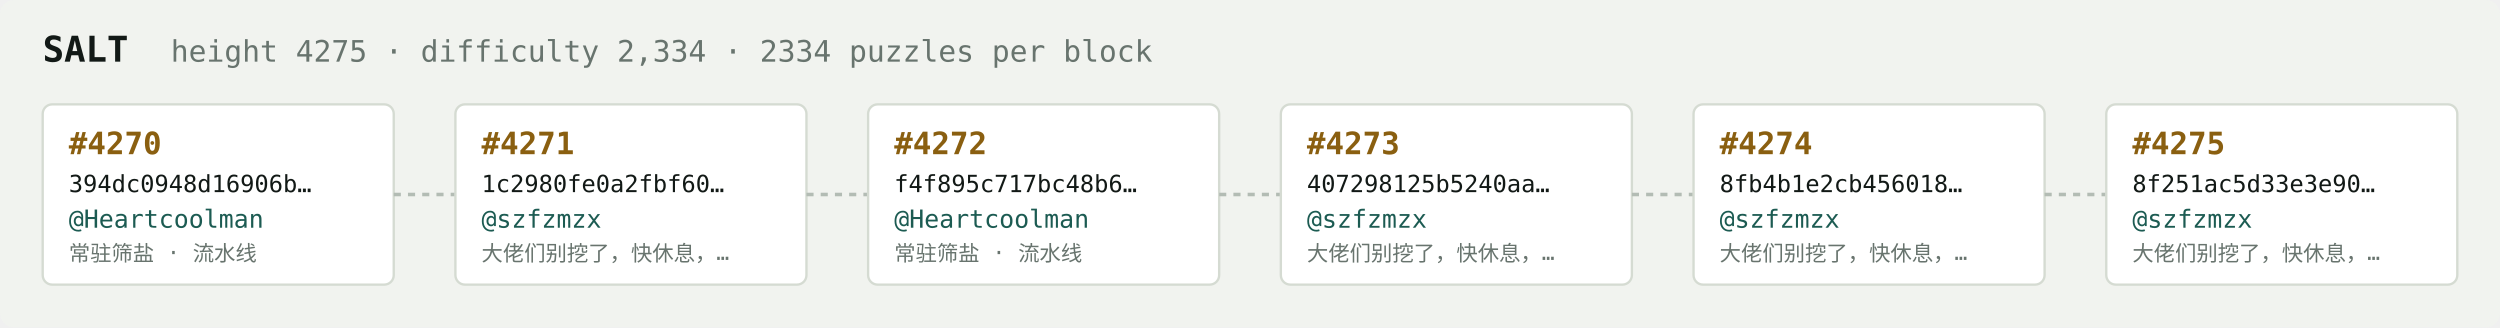
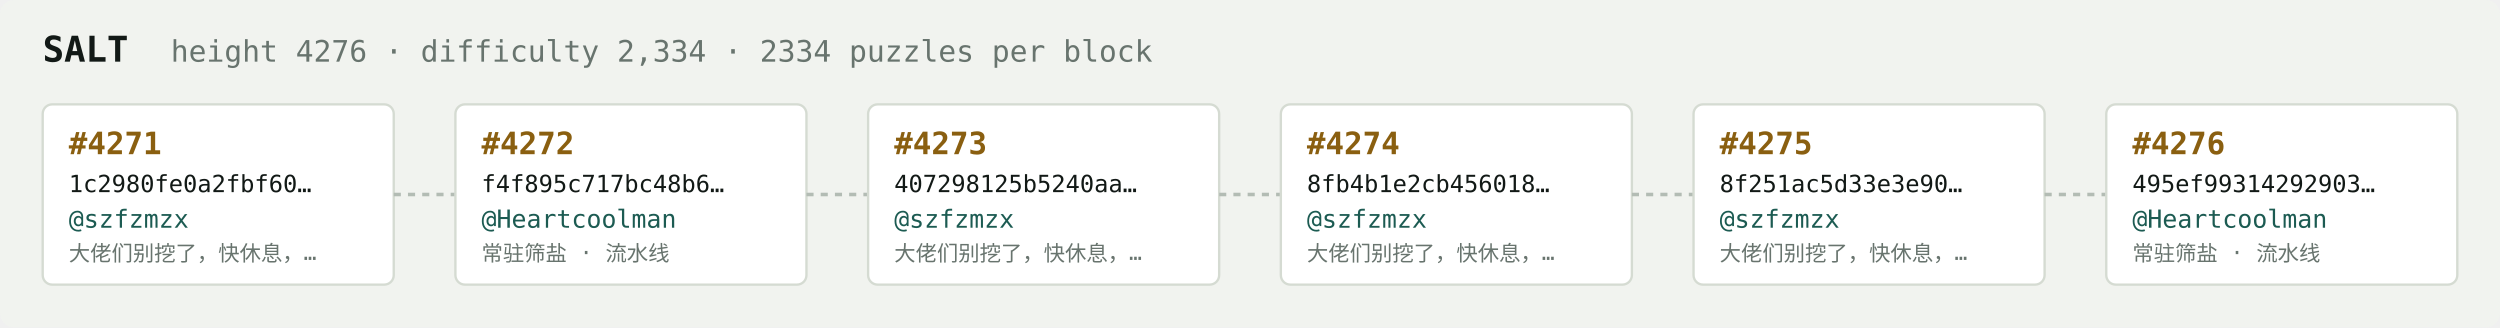
<svg xmlns="http://www.w3.org/2000/svg" width="1054" height="138" viewBox="0 0 1054 138" font-family="ui-monospace,SFMono-Regular,Menlo,monospace">
  <rect fill="#f1f3ef" width="1054" height="138" rx="6" />
  <text x="18" y="26" fill="#121916" font-size="15" font-weight="700">SALT</text>
-   <text x="72" y="26" fill="#68746e" font-size="12.5">height 4275 · difficulty 2,334 · 2334 puzzles per block</text>
+   <text x="72" y="26" fill="#68746e" font-size="12.5">height 4276 · difficulty 2,334 · 2334 puzzles per block</text>
  <rect x="18" y="44" width="148" height="76" rx="4" fill="#ffffff" stroke="#d5dbd2" stroke-width="1" />
-   <text x="29" y="65" fill="#8a5f10" font-size="13" font-weight="700">#4270</text>
-   <text x="29" y="81" fill="#121916" font-size="10">394dc0948d16906b…</text>
-   <text x="29" y="96" fill="#1c5b52" font-size="10.5">@Heartcoolman</text>
-   <text x="29" y="110" fill="#68746e" font-size="9">常驻筛盐 · 流水线</text>
+   <text x="29" y="65" fill="#8a5f10" font-size="13" font-weight="700">#4271</text>
+   <text x="29" y="81" fill="#121916" font-size="10">1c2980fe0a2fbf60…</text>
+   <text x="29" y="96" fill="#1c5b52" font-size="10.5">@szfzmzx</text>
+   <text x="29" y="110" fill="#68746e" font-size="9">大佬们别挖了，快休息，…</text>
  <line x1="166" y1="82.0" x2="192" y2="82.0" stroke="#b3bcb4" stroke-width="1.5" stroke-dasharray="3 3" />
  <rect x="192" y="44" width="148" height="76" rx="4" fill="#ffffff" stroke="#d5dbd2" stroke-width="1" />
-   <text x="203" y="65" fill="#8a5f10" font-size="13" font-weight="700">#4271</text>
-   <text x="203" y="81" fill="#121916" font-size="10">1c2980fe0a2fbf60…</text>
-   <text x="203" y="96" fill="#1c5b52" font-size="10.5">@szfzmzx</text>
-   <text x="203" y="110" fill="#68746e" font-size="9">大佬们别挖了，快休息，…</text>
+   <text x="203" y="65" fill="#8a5f10" font-size="13" font-weight="700">#4272</text>
+   <text x="203" y="81" fill="#121916" font-size="10">f4f895c717bc48b6…</text>
+   <text x="203" y="96" fill="#1c5b52" font-size="10.5">@Heartcoolman</text>
+   <text x="203" y="110" fill="#68746e" font-size="9">常驻筛盐 · 流水线</text>
  <line x1="340" y1="82.0" x2="366" y2="82.0" stroke="#b3bcb4" stroke-width="1.5" stroke-dasharray="3 3" />
  <rect x="366" y="44" width="148" height="76" rx="4" fill="#ffffff" stroke="#d5dbd2" stroke-width="1" />
-   <text x="377" y="65" fill="#8a5f10" font-size="13" font-weight="700">#4272</text>
-   <text x="377" y="81" fill="#121916" font-size="10">f4f895c717bc48b6…</text>
-   <text x="377" y="96" fill="#1c5b52" font-size="10.5">@Heartcoolman</text>
-   <text x="377" y="110" fill="#68746e" font-size="9">常驻筛盐 · 流水线</text>
+   <text x="377" y="65" fill="#8a5f10" font-size="13" font-weight="700">#4273</text>
+   <text x="377" y="81" fill="#121916" font-size="10">407298125b5240aa…</text>
+   <text x="377" y="96" fill="#1c5b52" font-size="10.5">@szfzmzx</text>
+   <text x="377" y="110" fill="#68746e" font-size="9">大佬们别挖了，快休息，…</text>
  <line x1="514" y1="82.0" x2="540" y2="82.0" stroke="#b3bcb4" stroke-width="1.5" stroke-dasharray="3 3" />
  <rect x="540" y="44" width="148" height="76" rx="4" fill="#ffffff" stroke="#d5dbd2" stroke-width="1" />
-   <text x="551" y="65" fill="#8a5f10" font-size="13" font-weight="700">#4273</text>
-   <text x="551" y="81" fill="#121916" font-size="10">407298125b5240aa…</text>
+   <text x="551" y="65" fill="#8a5f10" font-size="13" font-weight="700">#4274</text>
+   <text x="551" y="81" fill="#121916" font-size="10">8fb4b1e2cb456018…</text>
  <text x="551" y="96" fill="#1c5b52" font-size="10.5">@szfzmzx</text>
  <text x="551" y="110" fill="#68746e" font-size="9">大佬们别挖了，快休息，…</text>
  <line x1="688" y1="82.0" x2="714" y2="82.0" stroke="#b3bcb4" stroke-width="1.5" stroke-dasharray="3 3" />
  <rect x="714" y="44" width="148" height="76" rx="4" fill="#ffffff" stroke="#d5dbd2" stroke-width="1" />
-   <text x="725" y="65" fill="#8a5f10" font-size="13" font-weight="700">#4274</text>
-   <text x="725" y="81" fill="#121916" font-size="10">8fb4b1e2cb456018…</text>
+   <text x="725" y="65" fill="#8a5f10" font-size="13" font-weight="700">#4275</text>
+   <text x="725" y="81" fill="#121916" font-size="10">8f251ac5d33e3e90…</text>
  <text x="725" y="96" fill="#1c5b52" font-size="10.5">@szfzmzx</text>
  <text x="725" y="110" fill="#68746e" font-size="9">大佬们别挖了，快休息，…</text>
  <line x1="862" y1="82.0" x2="888" y2="82.0" stroke="#b3bcb4" stroke-width="1.5" stroke-dasharray="3 3" />
  <rect x="888" y="44" width="148" height="76" rx="4" fill="#ffffff" stroke="#d5dbd2" stroke-width="1" />
-   <text x="899" y="65" fill="#8a5f10" font-size="13" font-weight="700">#4275</text>
-   <text x="899" y="81" fill="#121916" font-size="10">8f251ac5d33e3e90…</text>
-   <text x="899" y="96" fill="#1c5b52" font-size="10.5">@szfzmzx</text>
-   <text x="899" y="110" fill="#68746e" font-size="9">大佬们别挖了，快休息，…</text>
+   <text x="899" y="65" fill="#8a5f10" font-size="13" font-weight="700">#4276</text>
+   <text x="899" y="81" fill="#121916" font-size="10">495ef99314292903…</text>
+   <text x="899" y="96" fill="#1c5b52" font-size="10.5">@Heartcoolman</text>
+   <text x="899" y="110" fill="#68746e" font-size="9">常驻筛盐 · 流水线</text>
</svg>
